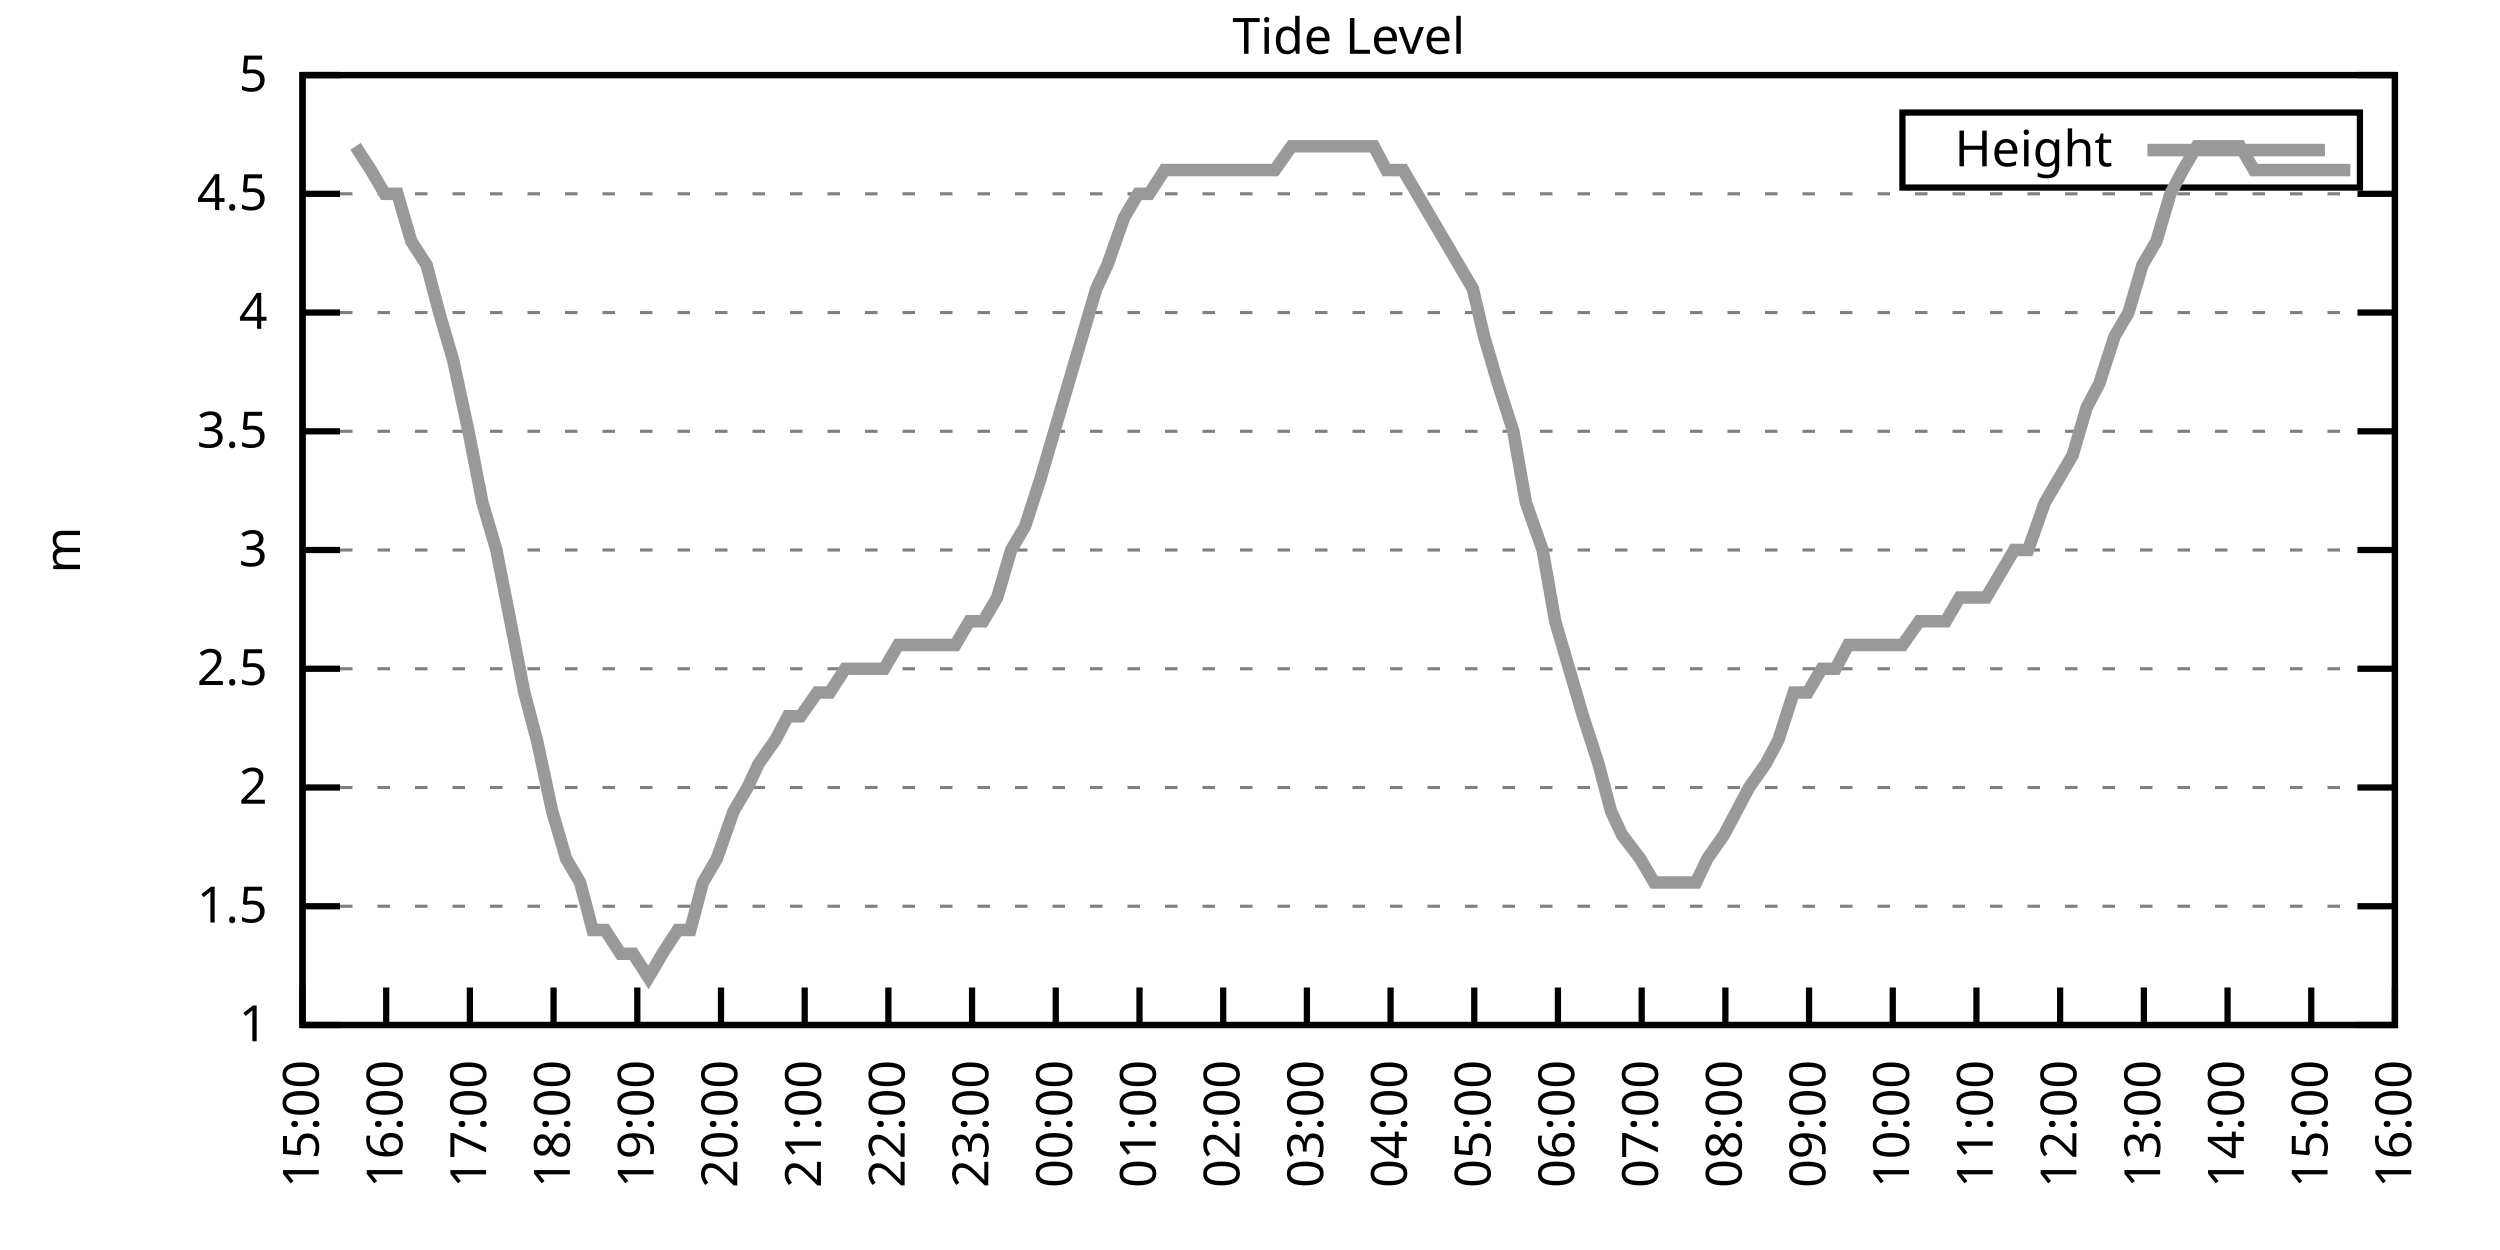
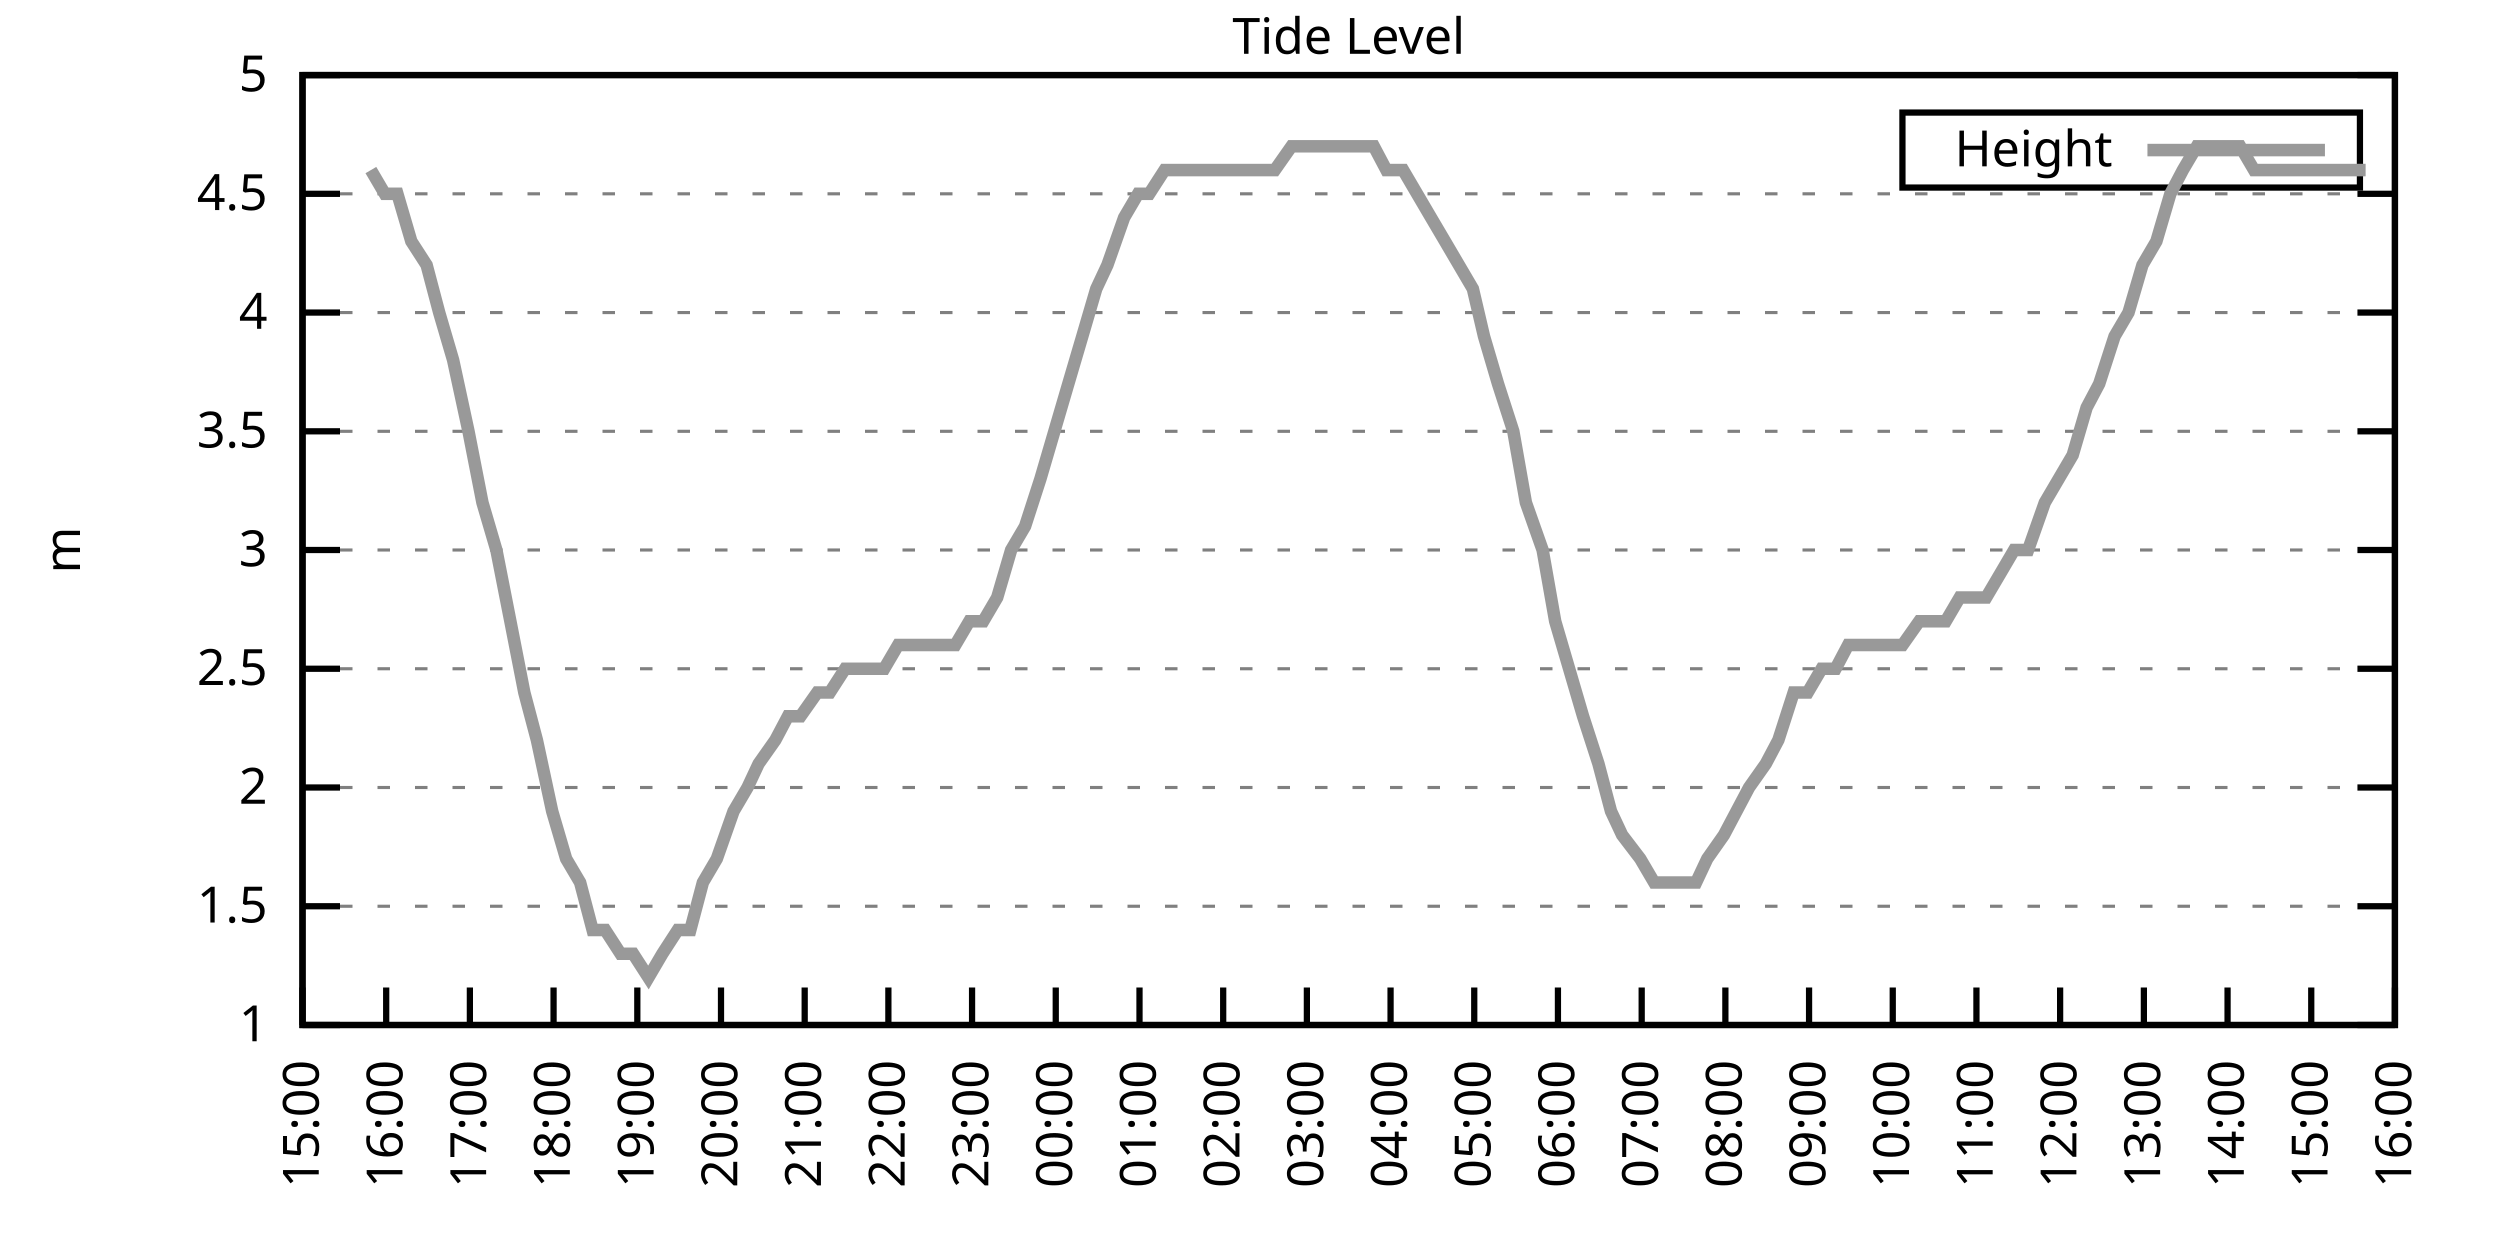
<svg xmlns="http://www.w3.org/2000/svg" xmlns:xlink="http://www.w3.org/1999/xlink" width="400" height="200" viewBox="0 0 400 200">
  <g id="gnuplot_canvas">
    <rect x="0" y="0" width="400" height="200" fill="none" />
    <defs>
      <circle id="gpDot" r="0.5" stroke-width="0.5" stroke="currentColor" />
      <path id="gpPt0" stroke-width="0.333" stroke="currentColor" d="M-1,0 h2 M0,-1 v2" />
      <path id="gpPt1" stroke-width="0.333" stroke="currentColor" d="M-1,-1 L1,1 M1,-1 L-1,1" />
      <path id="gpPt2" stroke-width="0.333" stroke="currentColor" d="M-1,0 L1,0 M0,-1 L0,1 M-1,-1 L1,1 M-1,1 L1,-1" />
      <rect id="gpPt3" stroke-width="0.333" stroke="currentColor" x="-1" y="-1" width="2" height="2" />
      <rect id="gpPt4" stroke-width="0.333" stroke="currentColor" fill="currentColor" x="-1" y="-1" width="2" height="2" />
      <circle id="gpPt5" stroke-width="0.333" stroke="currentColor" cx="0" cy="0" r="1" />
      <use xlink:href="#gpPt5" id="gpPt6" fill="currentColor" stroke="none" />
      <path id="gpPt7" stroke-width="0.333" stroke="currentColor" d="M0,-1.33 L-1.33,0.67 L1.33,0.67 z" />
      <use xlink:href="#gpPt7" id="gpPt8" fill="currentColor" stroke="none" />
      <use xlink:href="#gpPt7" id="gpPt9" stroke="currentColor" transform="rotate(180)" />
      <use xlink:href="#gpPt9" id="gpPt10" fill="currentColor" stroke="none" />
      <use xlink:href="#gpPt3" id="gpPt11" stroke="currentColor" transform="rotate(45)" />
      <use xlink:href="#gpPt11" id="gpPt12" fill="currentColor" stroke="none" />
      <path id="gpPt13" stroke-width="0.333" stroke="currentColor" d="M0,1.330 L1.265,0.411 L0.782,-1.067 L-0.782,-1.076 L-1.265,0.411 z" />
      <use xlink:href="#gpPt13" id="gpPt14" fill="currentColor" stroke="none" />
      <filter id="textbox" filterUnits="objectBoundingBox" x="0" y="0" height="1" width="1">
        <feFlood flood-color="white" flood-opacity="1" result="bgnd" />
        <feComposite in="SourceGraphic" in2="bgnd" operator="atop" />
      </filter>
      <filter id="greybox" filterUnits="objectBoundingBox" x="0" y="0" height="1" width="1">
        <feFlood flood-color="lightgrey" flood-opacity="1" result="grey" />
        <feComposite in="SourceGraphic" in2="grey" operator="atop" />
      </filter>
    </defs>
    <g fill="none" color="white" stroke="currentColor" stroke-width="1.00" stroke-linecap="butt" stroke-linejoin="miter">
</g>
    <g fill="none" color="black" stroke="currentColor" stroke-width="1.00" stroke-linecap="butt" stroke-linejoin="miter">
      <g stroke="none" shape-rendering="crispEdges">
        <polygon fill="rgb(255, 255, 255)" points="48.40,164.00 383.18,164.00 383.18,12.02 48.40,12.02 " />
      </g>
    </g>
    <g fill="none" color="black" stroke="currentColor" stroke-width="1.00" stroke-linecap="butt" stroke-linejoin="miter">
</g>
    <g fill="none" color="black" stroke="black" stroke-width="0.50" stroke-linecap="butt" stroke-linejoin="miter">
</g>
    <g fill="none" color="gray" stroke="currentColor" stroke-width="0.50" stroke-linecap="butt" stroke-linejoin="miter">
      <path stroke="gray" stroke-dasharray="2,4" class="gridline" d="M48.40,164.00 L383.19,164.00  " />
    </g>
    <g fill="none" color="gray" stroke="gray" stroke-width="1.00" stroke-linecap="butt" stroke-linejoin="miter">
</g>
    <g fill="none" color="black" stroke="currentColor" stroke-width="1.00" stroke-linecap="butt" stroke-linejoin="miter">
      <path stroke="black" d="M48.40,164.00 L54.40,164.00 M383.19,164.00 L377.19,164.00  " />
      <g transform="translate(42.80,166.60)" stroke="none" fill="black" font-family="Sans" font-size="8.00" text-anchor="end">
        <text>
          <tspan font-family="Sans"> 1</tspan>
        </text>
      </g>
    </g>
    <g fill="none" color="black" stroke="currentColor" stroke-width="1.00" stroke-linecap="butt" stroke-linejoin="miter">
</g>
    <g fill="none" color="black" stroke="black" stroke-width="0.50" stroke-linecap="butt" stroke-linejoin="miter">
</g>
    <g fill="none" color="gray" stroke="currentColor" stroke-width="0.50" stroke-linecap="butt" stroke-linejoin="miter">
      <path stroke="gray" stroke-dasharray="2,4" class="gridline" d="M48.40,145.00 L383.19,145.00  " />
    </g>
    <g fill="none" color="gray" stroke="gray" stroke-width="1.00" stroke-linecap="butt" stroke-linejoin="miter">
</g>
    <g fill="none" color="black" stroke="currentColor" stroke-width="1.00" stroke-linecap="butt" stroke-linejoin="miter">
      <path stroke="black" d="M48.40,145.00 L54.40,145.00 M383.19,145.00 L377.19,145.00  " />
      <g transform="translate(42.80,147.60)" stroke="none" fill="black" font-family="Sans" font-size="8.00" text-anchor="end">
        <text>
          <tspan font-family="Sans"> 1.5</tspan>
        </text>
      </g>
    </g>
    <g fill="none" color="black" stroke="currentColor" stroke-width="1.00" stroke-linecap="butt" stroke-linejoin="miter">
</g>
    <g fill="none" color="black" stroke="black" stroke-width="0.50" stroke-linecap="butt" stroke-linejoin="miter">
</g>
    <g fill="none" color="gray" stroke="currentColor" stroke-width="0.50" stroke-linecap="butt" stroke-linejoin="miter">
      <path stroke="gray" stroke-dasharray="2,4" class="gridline" d="M48.40,126.00 L383.19,126.00  " />
    </g>
    <g fill="none" color="gray" stroke="gray" stroke-width="1.00" stroke-linecap="butt" stroke-linejoin="miter">
</g>
    <g fill="none" color="black" stroke="currentColor" stroke-width="1.00" stroke-linecap="butt" stroke-linejoin="miter">
      <path stroke="black" d="M48.40,126.00 L54.40,126.00 M383.19,126.00 L377.19,126.00  " />
      <g transform="translate(42.80,128.60)" stroke="none" fill="black" font-family="Sans" font-size="8.00" text-anchor="end">
        <text>
          <tspan font-family="Sans"> 2</tspan>
        </text>
      </g>
    </g>
    <g fill="none" color="black" stroke="currentColor" stroke-width="1.00" stroke-linecap="butt" stroke-linejoin="miter">
</g>
    <g fill="none" color="black" stroke="black" stroke-width="0.50" stroke-linecap="butt" stroke-linejoin="miter">
</g>
    <g fill="none" color="gray" stroke="currentColor" stroke-width="0.50" stroke-linecap="butt" stroke-linejoin="miter">
      <path stroke="gray" stroke-dasharray="2,4" class="gridline" d="M48.40,107.00 L383.19,107.00  " />
    </g>
    <g fill="none" color="gray" stroke="gray" stroke-width="1.00" stroke-linecap="butt" stroke-linejoin="miter">
</g>
    <g fill="none" color="black" stroke="currentColor" stroke-width="1.00" stroke-linecap="butt" stroke-linejoin="miter">
      <path stroke="black" d="M48.40,107.00 L54.40,107.00 M383.19,107.00 L377.19,107.00  " />
      <g transform="translate(42.80,109.60)" stroke="none" fill="black" font-family="Sans" font-size="8.00" text-anchor="end">
        <text>
          <tspan font-family="Sans"> 2.5</tspan>
        </text>
      </g>
    </g>
    <g fill="none" color="black" stroke="currentColor" stroke-width="1.00" stroke-linecap="butt" stroke-linejoin="miter">
</g>
    <g fill="none" color="black" stroke="black" stroke-width="0.50" stroke-linecap="butt" stroke-linejoin="miter">
</g>
    <g fill="none" color="gray" stroke="currentColor" stroke-width="0.50" stroke-linecap="butt" stroke-linejoin="miter">
      <path stroke="gray" stroke-dasharray="2,4" class="gridline" d="M48.40,88.00 L383.19,88.00  " />
    </g>
    <g fill="none" color="gray" stroke="gray" stroke-width="1.00" stroke-linecap="butt" stroke-linejoin="miter">
</g>
    <g fill="none" color="black" stroke="currentColor" stroke-width="1.00" stroke-linecap="butt" stroke-linejoin="miter">
      <path stroke="black" d="M48.40,88.00 L54.40,88.00 M383.19,88.00 L377.19,88.00  " />
      <g transform="translate(42.80,90.60)" stroke="none" fill="black" font-family="Sans" font-size="8.00" text-anchor="end">
        <text>
          <tspan font-family="Sans"> 3</tspan>
        </text>
      </g>
    </g>
    <g fill="none" color="black" stroke="currentColor" stroke-width="1.00" stroke-linecap="butt" stroke-linejoin="miter">
</g>
    <g fill="none" color="black" stroke="black" stroke-width="0.50" stroke-linecap="butt" stroke-linejoin="miter">
</g>
    <g fill="none" color="gray" stroke="currentColor" stroke-width="0.50" stroke-linecap="butt" stroke-linejoin="miter">
      <path stroke="gray" stroke-dasharray="2,4" class="gridline" d="M48.40,69.01 L383.19,69.01  " />
    </g>
    <g fill="none" color="gray" stroke="gray" stroke-width="1.00" stroke-linecap="butt" stroke-linejoin="miter">
</g>
    <g fill="none" color="black" stroke="currentColor" stroke-width="1.00" stroke-linecap="butt" stroke-linejoin="miter">
      <path stroke="black" d="M48.40,69.01 L54.40,69.01 M383.19,69.01 L377.19,69.01  " />
      <g transform="translate(42.80,71.61)" stroke="none" fill="black" font-family="Sans" font-size="8.00" text-anchor="end">
        <text>
          <tspan font-family="Sans"> 3.5</tspan>
        </text>
      </g>
    </g>
    <g fill="none" color="black" stroke="currentColor" stroke-width="1.00" stroke-linecap="butt" stroke-linejoin="miter">
</g>
    <g fill="none" color="black" stroke="black" stroke-width="0.50" stroke-linecap="butt" stroke-linejoin="miter">
</g>
    <g fill="none" color="gray" stroke="currentColor" stroke-width="0.50" stroke-linecap="butt" stroke-linejoin="miter">
      <path stroke="gray" stroke-dasharray="2,4" class="gridline" d="M48.40,50.01 L383.19,50.01  " />
    </g>
    <g fill="none" color="gray" stroke="gray" stroke-width="1.00" stroke-linecap="butt" stroke-linejoin="miter">
</g>
    <g fill="none" color="black" stroke="currentColor" stroke-width="1.00" stroke-linecap="butt" stroke-linejoin="miter">
      <path stroke="black" d="M48.40,50.01 L54.40,50.01 M383.19,50.01 L377.19,50.01  " />
      <g transform="translate(42.80,52.61)" stroke="none" fill="black" font-family="Sans" font-size="8.00" text-anchor="end">
        <text>
          <tspan font-family="Sans"> 4</tspan>
        </text>
      </g>
    </g>
    <g fill="none" color="black" stroke="currentColor" stroke-width="1.00" stroke-linecap="butt" stroke-linejoin="miter">
</g>
    <g fill="none" color="black" stroke="black" stroke-width="0.50" stroke-linecap="butt" stroke-linejoin="miter">
</g>
    <g fill="none" color="gray" stroke="currentColor" stroke-width="0.50" stroke-linecap="butt" stroke-linejoin="miter">
      <path stroke="gray" stroke-dasharray="2,4" class="gridline" d="M48.40,31.01 L383.19,31.01  " />
    </g>
    <g fill="none" color="gray" stroke="gray" stroke-width="1.00" stroke-linecap="butt" stroke-linejoin="miter">
</g>
    <g fill="none" color="black" stroke="currentColor" stroke-width="1.00" stroke-linecap="butt" stroke-linejoin="miter">
      <path stroke="black" d="M48.40,31.01 L54.40,31.01 M383.19,31.01 L377.19,31.01  " />
      <g transform="translate(42.80,33.61)" stroke="none" fill="black" font-family="Sans" font-size="8.00" text-anchor="end">
        <text>
          <tspan font-family="Sans"> 4.5</tspan>
        </text>
      </g>
    </g>
    <g fill="none" color="black" stroke="currentColor" stroke-width="1.00" stroke-linecap="butt" stroke-linejoin="miter">
</g>
    <g fill="none" color="black" stroke="black" stroke-width="0.50" stroke-linecap="butt" stroke-linejoin="miter">
</g>
    <g fill="none" color="gray" stroke="currentColor" stroke-width="0.50" stroke-linecap="butt" stroke-linejoin="miter">
      <path stroke="gray" stroke-dasharray="2,4" class="gridline" d="M48.40,12.01 L383.19,12.01  " />
    </g>
    <g fill="none" color="gray" stroke="gray" stroke-width="1.00" stroke-linecap="butt" stroke-linejoin="miter">
</g>
    <g fill="none" color="black" stroke="currentColor" stroke-width="1.00" stroke-linecap="butt" stroke-linejoin="miter">
      <path stroke="black" d="M48.40,12.01 L54.40,12.01 M383.19,12.01 L377.19,12.01  " />
      <g transform="translate(42.80,14.61)" stroke="none" fill="black" font-family="Sans" font-size="8.00" text-anchor="end">
        <text>
          <tspan font-family="Sans"> 5</tspan>
        </text>
      </g>
    </g>
    <g fill="none" color="black" stroke="currentColor" stroke-width="1.00" stroke-linecap="butt" stroke-linejoin="miter">
      <path stroke="black" d="M48.40,164.00 L48.40,158.00  " />
      <g transform="translate(51.00,169.60) rotate(270.00)" stroke="none" fill="black" font-family="Sans" font-size="8.00" text-anchor="end">
        <text>
          <tspan font-family="Sans">15:00</tspan>
        </text>
      </g>
    </g>
    <g fill="none" color="black" stroke="currentColor" stroke-width="1.00" stroke-linecap="butt" stroke-linejoin="miter">
      <path stroke="black" d="M61.79,164.00 L61.79,158.00  " />
      <g transform="translate(64.39,169.60) rotate(270.00)" stroke="none" fill="black" font-family="Sans" font-size="8.00" text-anchor="end">
        <text>
          <tspan font-family="Sans">16:00</tspan>
        </text>
      </g>
    </g>
    <g fill="none" color="black" stroke="currentColor" stroke-width="1.00" stroke-linecap="butt" stroke-linejoin="miter">
      <path stroke="black" d="M75.18,164.00 L75.18,158.00  " />
      <g transform="translate(77.78,169.60) rotate(270.00)" stroke="none" fill="black" font-family="Sans" font-size="8.00" text-anchor="end">
        <text>
          <tspan font-family="Sans">17:00</tspan>
        </text>
      </g>
    </g>
    <g fill="none" color="black" stroke="currentColor" stroke-width="1.00" stroke-linecap="butt" stroke-linejoin="miter">
      <path stroke="black" d="M88.57,164.00 L88.57,158.00  " />
      <g transform="translate(91.17,169.60) rotate(270.00)" stroke="none" fill="black" font-family="Sans" font-size="8.00" text-anchor="end">
        <text>
          <tspan font-family="Sans">18:00</tspan>
        </text>
      </g>
    </g>
    <g fill="none" color="black" stroke="currentColor" stroke-width="1.00" stroke-linecap="butt" stroke-linejoin="miter">
      <path stroke="black" d="M101.97,164.00 L101.97,158.00  " />
      <g transform="translate(104.57,169.60) rotate(270.00)" stroke="none" fill="black" font-family="Sans" font-size="8.00" text-anchor="end">
        <text>
          <tspan font-family="Sans">19:00</tspan>
        </text>
      </g>
    </g>
    <g fill="none" color="black" stroke="currentColor" stroke-width="1.00" stroke-linecap="butt" stroke-linejoin="miter">
      <path stroke="black" d="M115.36,164.00 L115.36,158.00  " />
      <g transform="translate(117.96,169.60) rotate(270.00)" stroke="none" fill="black" font-family="Sans" font-size="8.00" text-anchor="end">
        <text>
          <tspan font-family="Sans">20:00</tspan>
        </text>
      </g>
    </g>
    <g fill="none" color="black" stroke="currentColor" stroke-width="1.00" stroke-linecap="butt" stroke-linejoin="miter">
      <path stroke="black" d="M128.75,164.00 L128.75,158.00  " />
      <g transform="translate(131.35,169.60) rotate(270.00)" stroke="none" fill="black" font-family="Sans" font-size="8.00" text-anchor="end">
        <text>
          <tspan font-family="Sans">21:00</tspan>
        </text>
      </g>
    </g>
    <g fill="none" color="black" stroke="currentColor" stroke-width="1.00" stroke-linecap="butt" stroke-linejoin="miter">
      <path stroke="black" d="M142.14,164.00 L142.14,158.00  " />
      <g transform="translate(144.74,169.60) rotate(270.00)" stroke="none" fill="black" font-family="Sans" font-size="8.00" text-anchor="end">
        <text>
          <tspan font-family="Sans">22:00</tspan>
        </text>
      </g>
    </g>
    <g fill="none" color="black" stroke="currentColor" stroke-width="1.00" stroke-linecap="butt" stroke-linejoin="miter">
      <path stroke="black" d="M155.53,164.00 L155.53,158.00  " />
      <g transform="translate(158.13,169.60) rotate(270.00)" stroke="none" fill="black" font-family="Sans" font-size="8.00" text-anchor="end">
        <text>
          <tspan font-family="Sans">23:00</tspan>
        </text>
      </g>
    </g>
    <g fill="none" color="black" stroke="currentColor" stroke-width="1.00" stroke-linecap="butt" stroke-linejoin="miter">
      <path stroke="black" d="M168.92,164.00 L168.92,158.00  " />
      <g transform="translate(171.52,169.60) rotate(270.00)" stroke="none" fill="black" font-family="Sans" font-size="8.00" text-anchor="end">
        <text>
          <tspan font-family="Sans">00:00</tspan>
        </text>
      </g>
    </g>
    <g fill="none" color="black" stroke="currentColor" stroke-width="1.00" stroke-linecap="butt" stroke-linejoin="miter">
      <path stroke="black" d="M182.32,164.00 L182.32,158.00  " />
      <g transform="translate(184.92,169.60) rotate(270.00)" stroke="none" fill="black" font-family="Sans" font-size="8.00" text-anchor="end">
        <text>
          <tspan font-family="Sans">01:00</tspan>
        </text>
      </g>
    </g>
    <g fill="none" color="black" stroke="currentColor" stroke-width="1.00" stroke-linecap="butt" stroke-linejoin="miter">
      <path stroke="black" d="M195.71,164.00 L195.71,158.00  " />
      <g transform="translate(198.31,169.60) rotate(270.00)" stroke="none" fill="black" font-family="Sans" font-size="8.00" text-anchor="end">
        <text>
          <tspan font-family="Sans">02:00</tspan>
        </text>
      </g>
    </g>
    <g fill="none" color="black" stroke="currentColor" stroke-width="1.00" stroke-linecap="butt" stroke-linejoin="miter">
      <path stroke="black" d="M209.10,164.00 L209.10,158.00  " />
      <g transform="translate(211.70,169.60) rotate(270.00)" stroke="none" fill="black" font-family="Sans" font-size="8.00" text-anchor="end">
        <text>
          <tspan font-family="Sans">03:00</tspan>
        </text>
      </g>
    </g>
    <g fill="none" color="black" stroke="currentColor" stroke-width="1.00" stroke-linecap="butt" stroke-linejoin="miter">
      <path stroke="black" d="M222.49,164.00 L222.49,158.00  " />
      <g transform="translate(225.09,169.60) rotate(270.00)" stroke="none" fill="black" font-family="Sans" font-size="8.00" text-anchor="end">
        <text>
          <tspan font-family="Sans">04:00</tspan>
        </text>
      </g>
    </g>
    <g fill="none" color="black" stroke="currentColor" stroke-width="1.00" stroke-linecap="butt" stroke-linejoin="miter">
      <path stroke="black" d="M235.88,164.00 L235.88,158.00  " />
      <g transform="translate(238.48,169.60) rotate(270.00)" stroke="none" fill="black" font-family="Sans" font-size="8.00" text-anchor="end">
        <text>
          <tspan font-family="Sans">05:00</tspan>
        </text>
      </g>
    </g>
    <g fill="none" color="black" stroke="currentColor" stroke-width="1.00" stroke-linecap="butt" stroke-linejoin="miter">
      <path stroke="black" d="M249.27,164.00 L249.27,158.00  " />
      <g transform="translate(251.87,169.60) rotate(270.00)" stroke="none" fill="black" font-family="Sans" font-size="8.00" text-anchor="end">
        <text>
          <tspan font-family="Sans">06:00</tspan>
        </text>
      </g>
    </g>
    <g fill="none" color="black" stroke="currentColor" stroke-width="1.00" stroke-linecap="butt" stroke-linejoin="miter">
      <path stroke="black" d="M262.67,164.00 L262.67,158.00  " />
      <g transform="translate(265.27,169.60) rotate(270.00)" stroke="none" fill="black" font-family="Sans" font-size="8.00" text-anchor="end">
        <text>
          <tspan font-family="Sans">07:00</tspan>
        </text>
      </g>
    </g>
    <g fill="none" color="black" stroke="currentColor" stroke-width="1.00" stroke-linecap="butt" stroke-linejoin="miter">
      <path stroke="black" d="M276.06,164.00 L276.06,158.00  " />
      <g transform="translate(278.66,169.60) rotate(270.00)" stroke="none" fill="black" font-family="Sans" font-size="8.00" text-anchor="end">
        <text>
          <tspan font-family="Sans">08:00</tspan>
        </text>
      </g>
    </g>
    <g fill="none" color="black" stroke="currentColor" stroke-width="1.00" stroke-linecap="butt" stroke-linejoin="miter">
      <path stroke="black" d="M289.45,164.00 L289.45,158.00  " />
      <g transform="translate(292.05,169.60) rotate(270.00)" stroke="none" fill="black" font-family="Sans" font-size="8.00" text-anchor="end">
        <text>
          <tspan font-family="Sans">09:00</tspan>
        </text>
      </g>
    </g>
    <g fill="none" color="black" stroke="currentColor" stroke-width="1.00" stroke-linecap="butt" stroke-linejoin="miter">
      <path stroke="black" d="M302.84,164.00 L302.84,158.00  " />
      <g transform="translate(305.44,169.60) rotate(270.00)" stroke="none" fill="black" font-family="Sans" font-size="8.00" text-anchor="end">
        <text>
          <tspan font-family="Sans">10:00</tspan>
        </text>
      </g>
    </g>
    <g fill="none" color="black" stroke="currentColor" stroke-width="1.00" stroke-linecap="butt" stroke-linejoin="miter">
      <path stroke="black" d="M316.23,164.00 L316.23,158.00  " />
      <g transform="translate(318.83,169.60) rotate(270.00)" stroke="none" fill="black" font-family="Sans" font-size="8.00" text-anchor="end">
        <text>
          <tspan font-family="Sans">11:00</tspan>
        </text>
      </g>
    </g>
    <g fill="none" color="black" stroke="currentColor" stroke-width="1.00" stroke-linecap="butt" stroke-linejoin="miter">
      <path stroke="black" d="M329.62,164.00 L329.62,158.00  " />
      <g transform="translate(332.22,169.60) rotate(270.00)" stroke="none" fill="black" font-family="Sans" font-size="8.00" text-anchor="end">
        <text>
          <tspan font-family="Sans">12:00</tspan>
        </text>
      </g>
    </g>
    <g fill="none" color="black" stroke="currentColor" stroke-width="1.00" stroke-linecap="butt" stroke-linejoin="miter">
      <path stroke="black" d="M343.02,164.00 L343.02,158.00  " />
      <g transform="translate(345.62,169.60) rotate(270.00)" stroke="none" fill="black" font-family="Sans" font-size="8.00" text-anchor="end">
        <text>
          <tspan font-family="Sans">13:00</tspan>
        </text>
      </g>
    </g>
    <g fill="none" color="black" stroke="currentColor" stroke-width="1.00" stroke-linecap="butt" stroke-linejoin="miter">
      <path stroke="black" d="M356.41,164.00 L356.41,158.00  " />
      <g transform="translate(359.01,169.60) rotate(270.00)" stroke="none" fill="black" font-family="Sans" font-size="8.00" text-anchor="end">
        <text>
          <tspan font-family="Sans">14:00</tspan>
        </text>
      </g>
    </g>
    <g fill="none" color="black" stroke="currentColor" stroke-width="1.00" stroke-linecap="butt" stroke-linejoin="miter">
      <path stroke="black" d="M369.80,164.00 L369.80,158.00  " />
      <g transform="translate(372.40,169.60) rotate(270.00)" stroke="none" fill="black" font-family="Sans" font-size="8.00" text-anchor="end">
        <text>
          <tspan font-family="Sans">15:00</tspan>
        </text>
      </g>
    </g>
    <g fill="none" color="black" stroke="currentColor" stroke-width="1.00" stroke-linecap="butt" stroke-linejoin="miter">
      <path stroke="black" d="M383.19,164.00 L383.19,158.00  " />
      <g transform="translate(385.79,169.60) rotate(270.00)" stroke="none" fill="black" font-family="Sans" font-size="8.00" text-anchor="end">
        <text>
          <tspan font-family="Sans">16:00</tspan>
        </text>
      </g>
    </g>
    <g fill="none" color="black" stroke="currentColor" stroke-width="1.00" stroke-linecap="butt" stroke-linejoin="miter">
</g>
    <g fill="none" color="black" stroke="currentColor" stroke-width="1.00" stroke-linecap="butt" stroke-linejoin="miter">
      <path stroke="black" d="M48.40,12.01 L48.40,164.00 L383.19,164.00 L383.19,12.01 L48.40,12.01 Z  " />
    </g>
    <g fill="none" color="black" stroke="currentColor" stroke-width="1.00" stroke-linecap="butt" stroke-linejoin="miter">
</g>
    <g fill="none" color="black" stroke="currentColor" stroke-width="1.00" stroke-linecap="butt" stroke-linejoin="miter">
      <path stroke="black" d="M304.39,30.01 L304.39,18.01 L377.59,18.01 L377.59,30.01 L304.39,30.01 Z  " />
    </g>
    <g id="Tide_level_plot_1">
      <g fill="none" color="white" stroke="black" stroke-width="2.00" stroke-linecap="butt" stroke-linejoin="miter">
</g>
      <g fill="none" color="black" stroke="currentColor" stroke-width="2.00" stroke-linecap="butt" stroke-linejoin="miter">
        <g transform="translate(337.99,26.61)" stroke="none" fill="black" font-family="Sans" font-size="8.00" text-anchor="end">
          <text>
            <tspan font-family="Sans">Height</tspan>
          </text>
        </g>
      </g>
      <g fill="none" color="black" stroke="currentColor" stroke-width="2.00" stroke-linecap="butt" stroke-linejoin="miter">
-         <path stroke="rgb(153, 153, 153)" d="M343.59,24.01 L371.99,24.01 M56.88,23.41 L59.34,27.21 L61.57,31.01 L63.58,31.01 L65.81,38.61 L68.26,42.41   L70.27,50.01 L72.50,57.61 L74.96,69.01 L77.19,80.41 L79.42,88.00 L81.66,99.40 L83.89,110.80 L85.90,118.40   L88.35,129.80 L90.58,137.40 L92.82,141.20 L94.82,148.80 L96.83,148.80 L99.29,152.60 L101.30,152.60 L103.75,156.40   L105.98,152.60 L108.44,148.80 L110.45,148.80 L112.46,141.20 L114.69,137.40 L117.37,129.80 L119.60,126.00 L121.38,122.20   L124.06,118.40 L126.07,114.60 L128.08,114.60 L130.76,110.80 L132.77,110.80 L135.22,107.00 L137.45,107.00 L139.46,107.00   L141.47,107.00 L143.70,103.20 L145.94,103.20 L148.17,103.20 L150.40,103.20 L152.85,103.20 L155.09,99.40 L157.32,99.40   L159.55,95.60 L161.78,88.00 L164.01,84.21 L166.47,76.61 L168.70,69.01 L170.93,61.41 L173.17,53.81 L175.40,46.21   L177.18,42.41 L179.86,34.81 L182.09,31.01 L183.88,31.01 L186.33,27.21 L188.79,27.21 L190.80,27.21 L193.25,27.21   L194.59,27.21 L197.05,27.21 L199.95,27.21 L202.18,27.21 L203.97,27.21 L206.64,23.41 L208.43,23.41 L210.88,23.41   L213.12,23.41 L215.57,23.41 L217.36,23.41 L219.81,23.41 L221.82,27.21 L224.50,27.21 L226.73,31.01 L228.96,34.81   L231.20,38.61 L233.43,42.41 L235.66,46.21 L237.44,53.81 L239.68,61.41 L242.13,69.01 L244.14,80.41 L246.82,88.00   L248.83,99.40 L251.06,107.00 L253.29,114.60 L255.75,122.20 L257.76,129.80 L259.54,133.60 L262.44,137.40 L264.67,141.20   L266.46,141.20 L268.92,141.20 L271.37,141.20 L273.16,137.40 L275.83,133.60 L277.84,129.80 L279.85,126.00 L282.53,122.20   L284.54,118.40 L286.99,110.80 L289.23,110.80 L291.46,107.00 L293.69,107.00 L295.70,103.20 L297.93,103.20 L300.39,103.20   L302.62,103.20 L304.40,103.20 L307.08,99.40 L309.09,99.40 L311.32,99.40 L313.55,95.60 L315.12,95.60 L317.79,95.60   L320.03,91.80 L322.26,88.00 L324.49,88.00 L327.17,80.41 L331.63,72.81 L333.86,65.21 L335.87,61.41 L338.33,53.81   L340.56,50.01 L342.79,42.41 L345.02,38.61 L347.26,31.01 L349.26,27.21 L351.50,23.41 L353.51,23.41 L356.18,23.41   L358.42,23.41 L360.65,27.21 L362.66,27.21 L364.66,27.21 L366.90,27.21 L369.58,27.21 L371.81,27.21 L374.04,27.21   L376.05,27.21  " />
+         <path stroke="rgb(153, 153, 153)" d="M343.59,24.01 L371.99,24.01 M59.34,27.21 L61.57,31.01 L63.58,31.01 L65.81,38.61 L68.26,42.41 L70.27,50.01   L72.50,57.61 L74.96,69.01 L77.19,80.41 L79.42,88.00 L81.66,99.40 L83.89,110.80 L85.90,118.40 L88.35,129.80   L90.58,137.40 L92.82,141.20 L94.82,148.80 L96.83,148.80 L99.29,152.60 L101.30,152.60 L103.75,156.40 L105.98,152.60   L108.44,148.80 L110.45,148.80 L112.46,141.20 L114.69,137.40 L117.37,129.80 L119.60,126.00 L121.38,122.20 L124.06,118.40   L126.07,114.60 L128.08,114.60 L130.76,110.80 L132.77,110.80 L135.22,107.00 L137.45,107.00 L139.46,107.00 L141.47,107.00   L143.70,103.20 L145.94,103.20 L148.17,103.20 L150.40,103.20 L152.85,103.20 L155.09,99.40 L157.32,99.40 L159.55,95.60   L161.78,88.00 L164.01,84.21 L166.47,76.61 L168.70,69.01 L170.93,61.41 L173.17,53.81 L175.40,46.21 L177.18,42.41   L179.86,34.81 L182.09,31.01 L183.88,31.01 L186.33,27.21 L188.79,27.21 L190.80,27.21 L193.25,27.21 L194.59,27.21   L197.05,27.21 L199.95,27.21 L202.18,27.21 L203.97,27.21 L206.64,23.41 L208.43,23.41 L210.88,23.41 L213.12,23.41   L215.57,23.41 L217.36,23.41 L219.81,23.41 L221.82,27.21 L224.50,27.21 L226.73,31.01 L228.96,34.81 L231.20,38.61   L233.43,42.41 L235.66,46.21 L237.44,53.81 L239.68,61.41 L242.13,69.01 L244.14,80.41 L246.82,88.00 L248.83,99.40   L251.06,107.00 L253.29,114.60 L255.75,122.20 L257.76,129.80 L259.54,133.60 L262.44,137.40 L264.67,141.20 L266.46,141.20   L268.92,141.20 L271.37,141.20 L273.16,137.40 L275.83,133.60 L277.84,129.80 L279.85,126.00 L282.53,122.20 L284.54,118.40   L286.99,110.80 L289.23,110.80 L291.46,107.00 L293.69,107.00 L295.70,103.20 L297.93,103.20 L300.39,103.20 L302.62,103.20   L304.40,103.20 L307.08,99.40 L309.09,99.40 L311.32,99.40 L313.55,95.60 L315.12,95.60 L317.79,95.60 L320.03,91.80   L322.26,88.00 L324.49,88.00 L327.17,80.41 L331.63,72.81 L333.86,65.21 L335.87,61.41 L338.33,53.81 L340.56,50.01   L342.79,42.41 L345.02,38.61 L347.26,31.01 L349.26,27.21 L351.50,23.41 L353.51,23.41 L356.18,23.41 L358.42,23.41   L360.65,27.21 L362.66,27.21 L364.66,27.21 L366.90,27.21 L369.58,27.21 L371.81,27.21 L374.04,27.21 L376.05,27.21   L378.50,27.21  " />
      </g>
    </g>
    <g fill="none" color="black" stroke="currentColor" stroke-width="2.00" stroke-linecap="butt" stroke-linejoin="miter">
</g>
    <g fill="none" color="black" stroke="black" stroke-width="1.00" stroke-linecap="butt" stroke-linejoin="miter">
</g>
    <g fill="none" color="black" stroke="currentColor" stroke-width="1.00" stroke-linecap="butt" stroke-linejoin="miter">
      <path stroke="black" d="M48.40,12.01 L48.40,164.00 L383.19,164.00 L383.19,12.01 L48.40,12.01 Z  " />
      <g transform="translate(12.80,88.01) rotate(270.00)" stroke="none" fill="black" font-family="Sans" font-size="8.00" text-anchor="middle">
        <text>
          <tspan font-family="Sans">m</tspan>
        </text>
      </g>
    </g>
    <g fill="none" color="black" stroke="currentColor" stroke-width="1.00" stroke-linecap="butt" stroke-linejoin="miter">
</g>
    <g fill="none" color="black" stroke="currentColor" stroke-width="1.00" stroke-linecap="butt" stroke-linejoin="miter">
      <g transform="translate(215.79,8.61)" stroke="none" fill="black" font-family="Sans" font-size="8.00" text-anchor="middle">
        <text>
          <tspan font-family="Sans">Tide Level</tspan>
        </text>
      </g>
    </g>
    <g fill="none" color="black" stroke="currentColor" stroke-width="1.00" stroke-linecap="butt" stroke-linejoin="miter">
</g>
  </g>
</svg>
